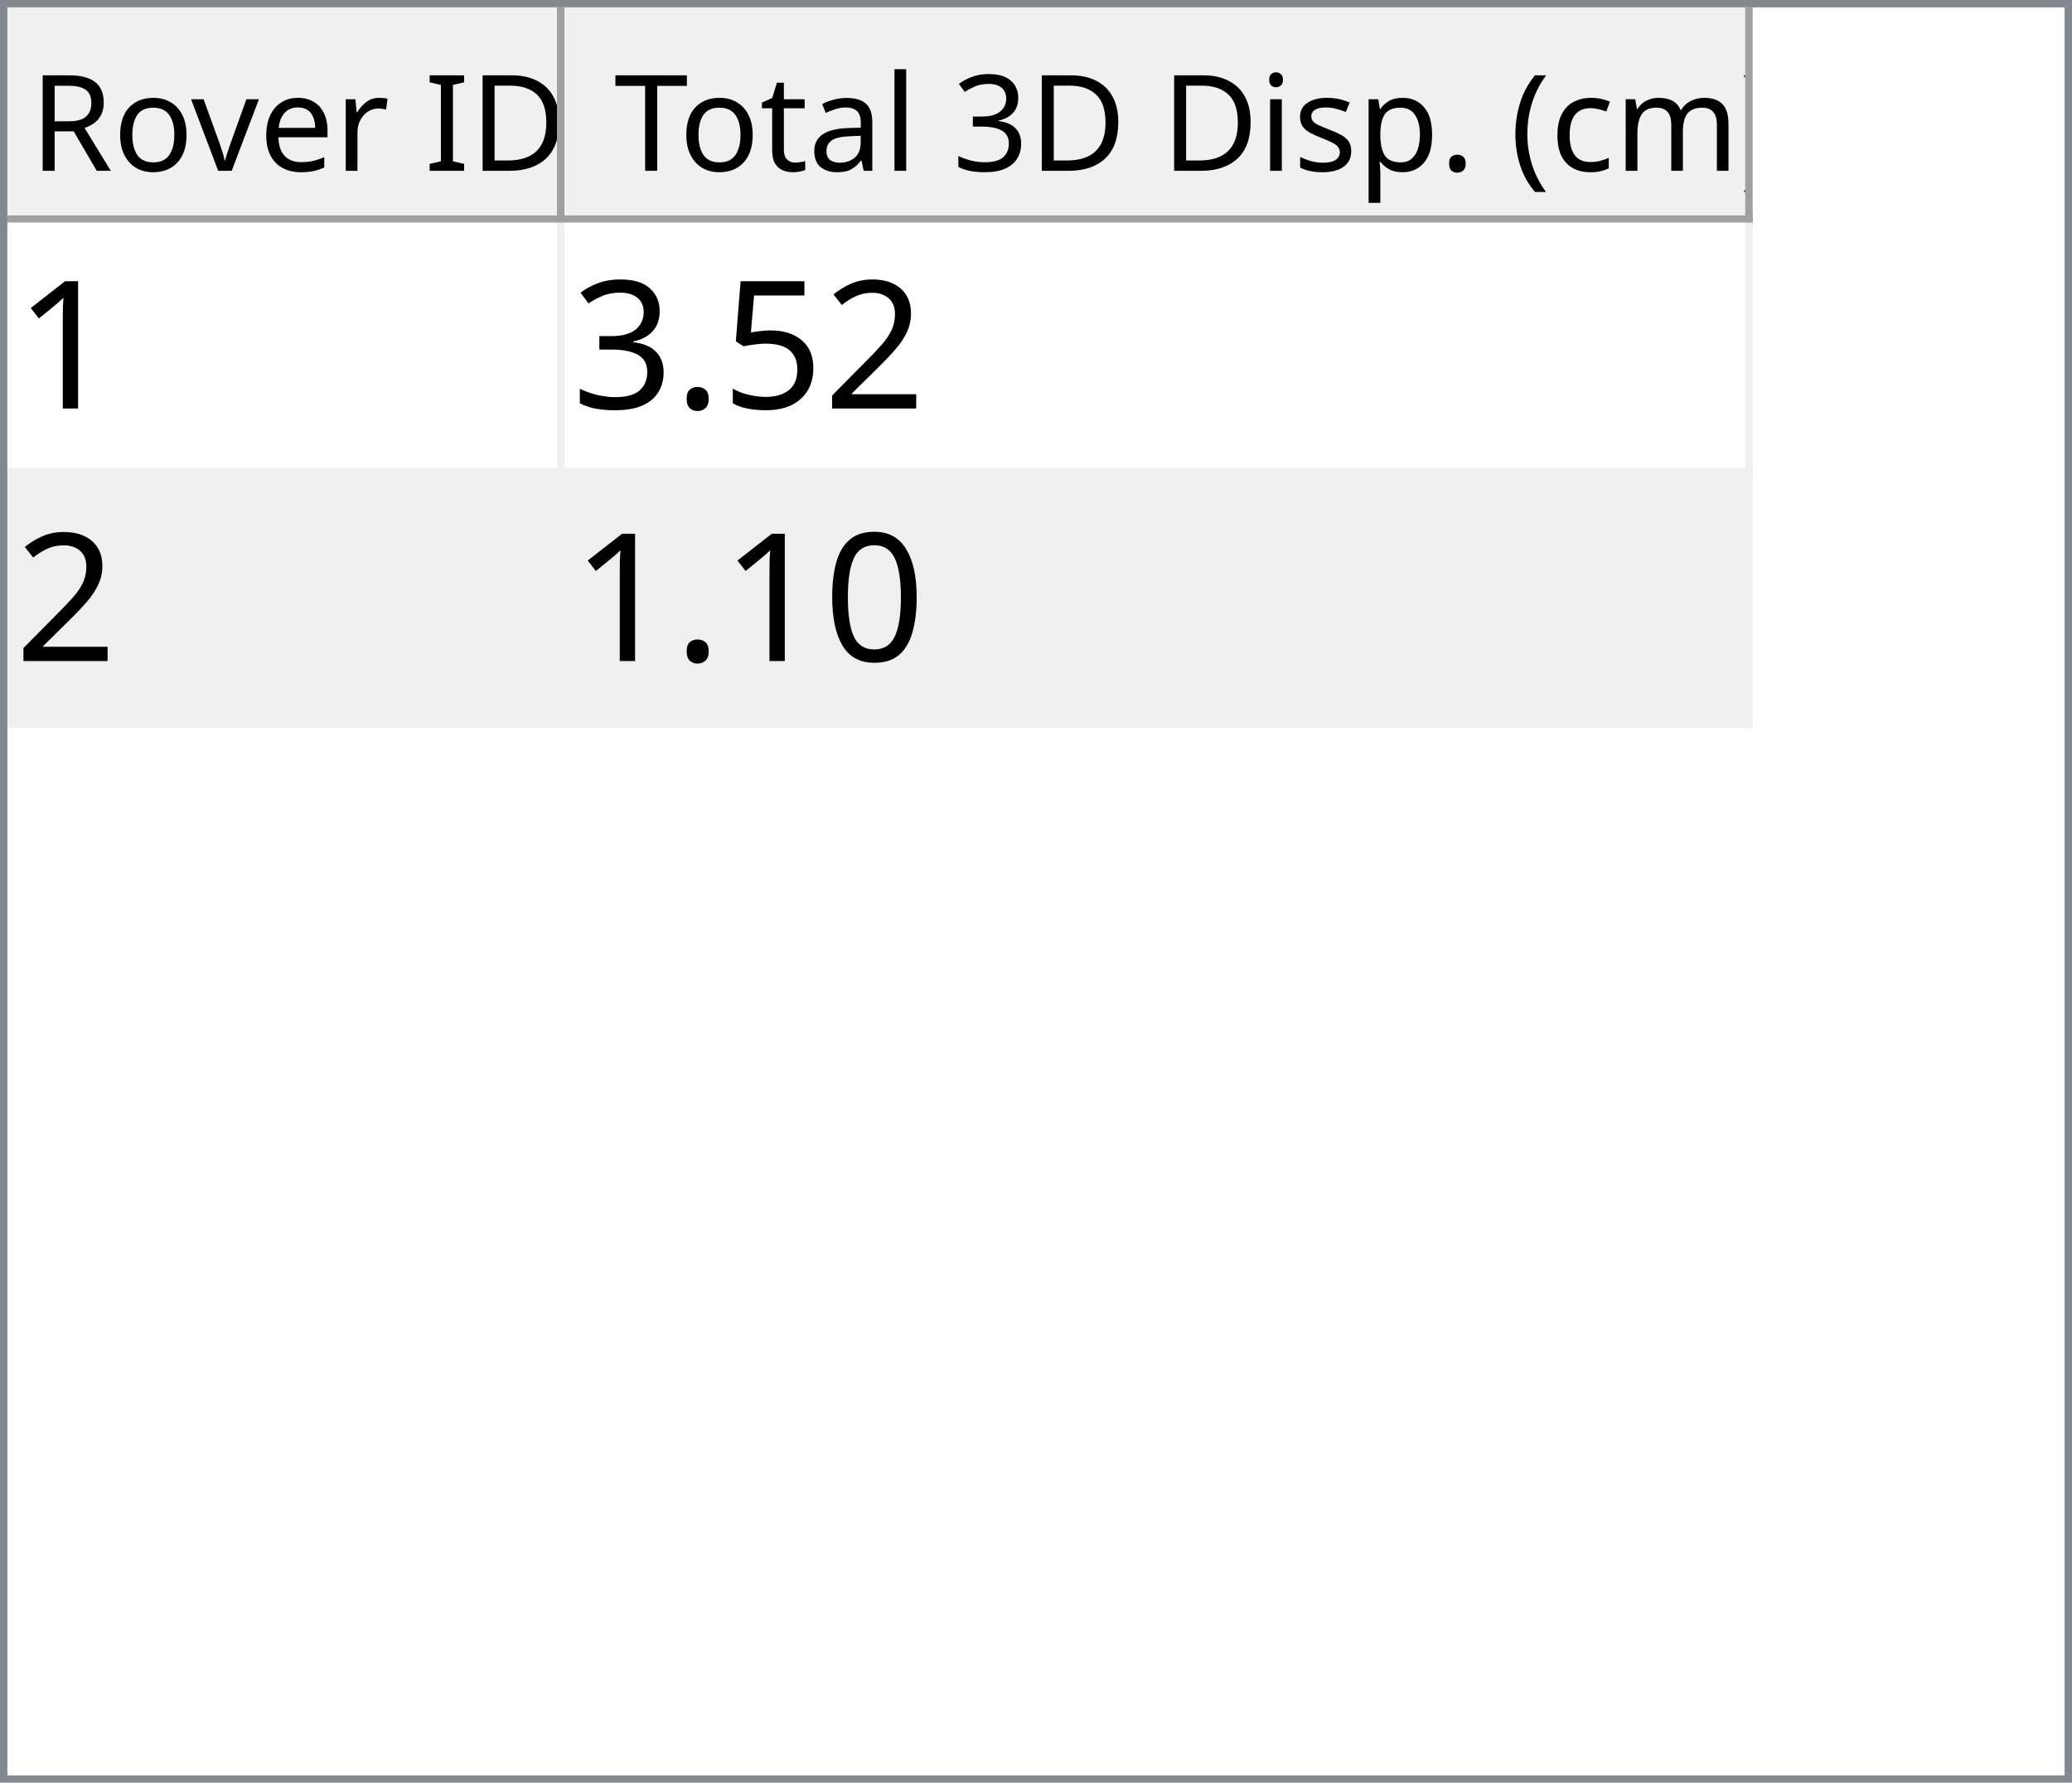
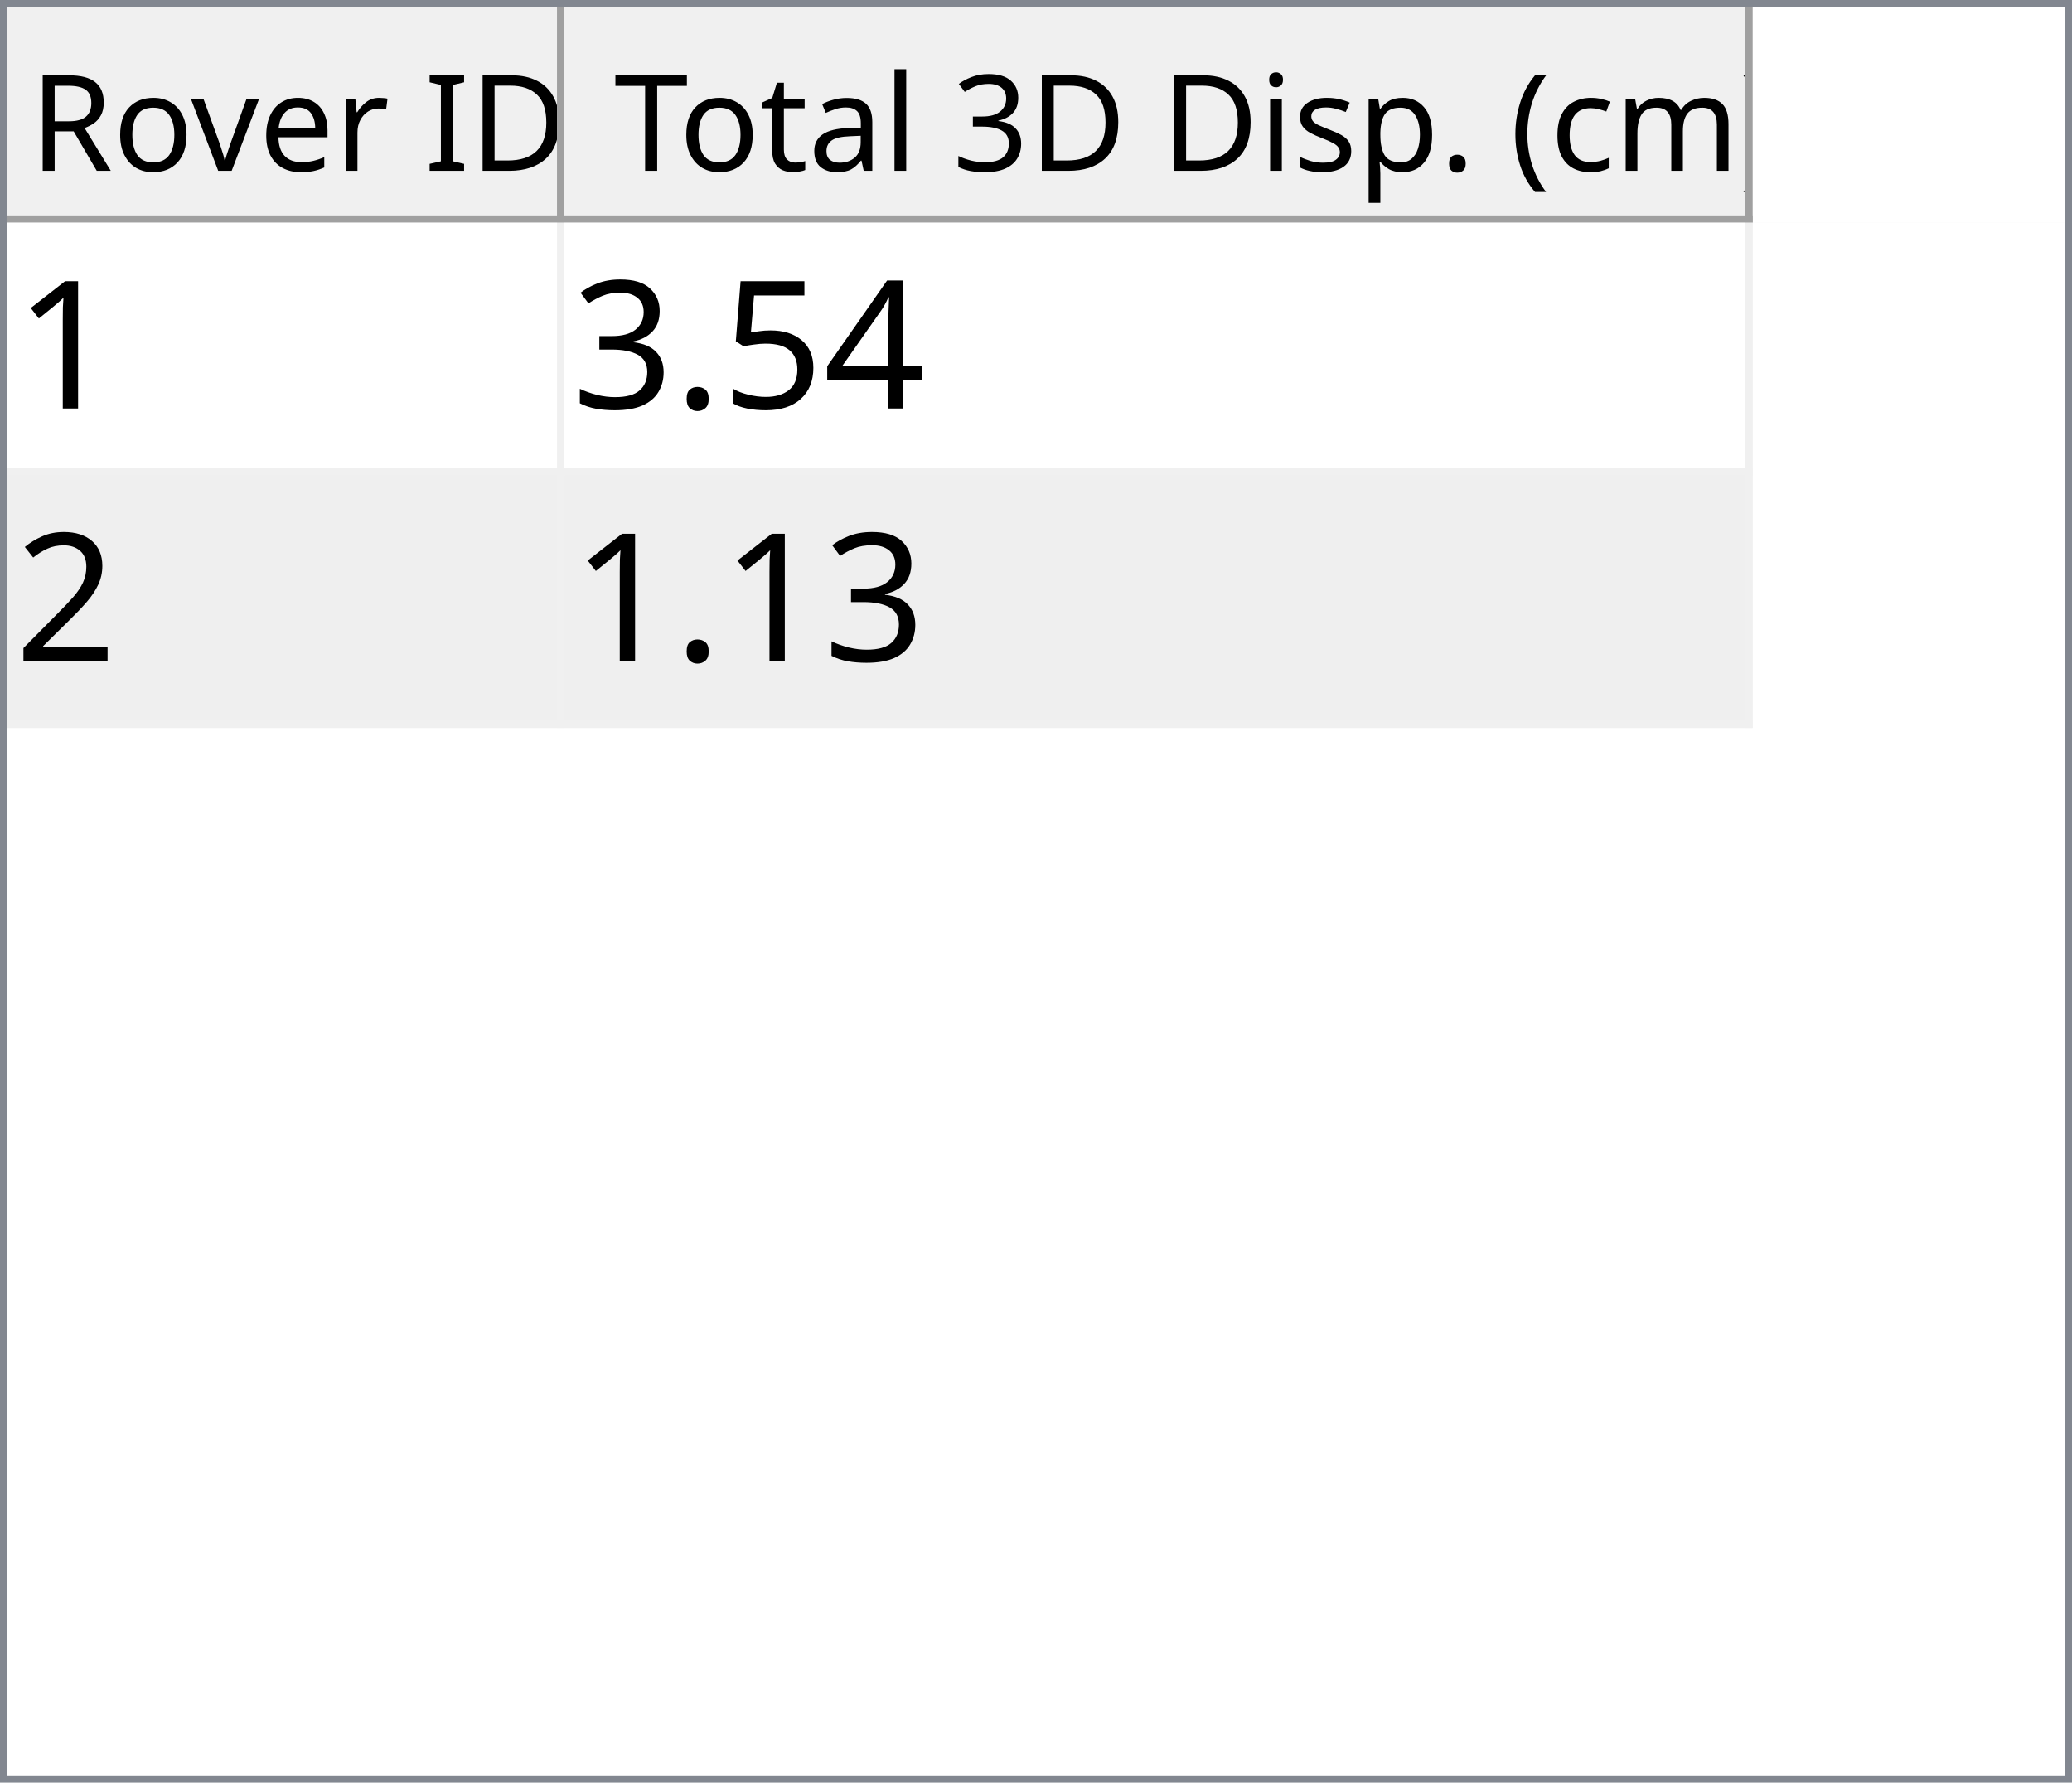
<svg xmlns="http://www.w3.org/2000/svg" style="fill-opacity:1; color-rendering:auto; color-interpolation:auto; text-rendering:auto; stroke:black; stroke-linecap:square; stroke-miterlimit:10; shape-rendering:auto; stroke-opacity:1; fill:black; stroke-dasharray:none; font-weight:normal; stroke-width:1; font-family:'Dialog'; font-style:normal; stroke-linejoin:miter; font-size:12px; stroke-dashoffset:0; image-rendering:auto;" width="279" height="240">
  <defs id="genericDefs" />
  <g>
    <defs id="defs1">
      <clipPath clipPathUnits="userSpaceOnUse" id="clipPath1">
        <path d="M0 0 L279 0 L279 240 L0 240 L0 0 Z" />
      </clipPath>
      <clipPath clipPathUnits="userSpaceOnUse" id="clipPath2">
        <path d="M0 0 L0 240 L279 240 L279 0 Z" />
      </clipPath>
      <clipPath clipPathUnits="userSpaceOnUse" id="clipPath3">
        <path d="M0 0 L0 29 L277 29 L277 0 Z" />
      </clipPath>
      <clipPath clipPathUnits="userSpaceOnUse" id="clipPath4">
        <path d="M0 0 L0 29 L75 29 L75 0 Z" />
      </clipPath>
      <clipPath clipPathUnits="userSpaceOnUse" id="clipPath5">
        <path d="M1 1 L1 28 L74 28 L74 1 Z" />
      </clipPath>
      <clipPath clipPathUnits="userSpaceOnUse" id="clipPath6">
        <path d="M0 0 L0 27 L73 27 L73 0 Z" />
      </clipPath>
      <clipPath clipPathUnits="userSpaceOnUse" id="clipPath7">
        <path d="M-0.5 -0.5 L-0.5 28.5 L74.5 28.5 L74.5 -0.5 Z" />
      </clipPath>
      <clipPath clipPathUnits="userSpaceOnUse" id="clipPath8">
        <path d="M0 0 L0 29 L160 29 L160 0 Z" />
      </clipPath>
      <clipPath clipPathUnits="userSpaceOnUse" id="clipPath9">
        <path d="M1 1 L1 28 L159 28 L159 1 Z" />
      </clipPath>
      <clipPath clipPathUnits="userSpaceOnUse" id="clipPath10">
        <path d="M0 0 L0 27 L158 27 L158 0 Z" />
      </clipPath>
      <clipPath clipPathUnits="userSpaceOnUse" id="clipPath11">
        <path d="M-0.5 -0.5 L-0.5 28.5 L159.5 28.5 L159.5 -0.5 Z" />
      </clipPath>
      <clipPath clipPathUnits="userSpaceOnUse" id="clipPath12">
        <path d="M0 0 L0 209 L277 209 L277 0 Z" />
      </clipPath>
      <clipPath clipPathUnits="userSpaceOnUse" id="clipPath13">
        <path d="M0 0 L0 68 L235 68 L235 0 Z" />
      </clipPath>
      <clipPath clipPathUnits="userSpaceOnUse" id="clipPath14">
        <path d="M-0.5 -0.5 L-0.5 67.5 L234.5 67.5 L234.5 -0.5 Z" />
      </clipPath>
      <clipPath clipPathUnits="userSpaceOnUse" id="clipPath15">
        <path d="M0 0 L0 33 L74 33 L74 0 Z" />
      </clipPath>
      <clipPath clipPathUnits="userSpaceOnUse" id="clipPath16">
        <path d="M0 0 L0 33 L159 33 L159 0 Z" />
      </clipPath>
      <font horiz-adv-x="64.551" id="font1">
        <font-face ascent="107.91" descent="25.098" units-per-em="100" style="font-style:normal; font-family:Segoe UI; font-weight:normal;" />
        <missing-glyph horiz-adv-x="64.551" d="M8.109 0 L8.109 68.266 L56.453 68.266 L56.453 0 L8.109 0 ZM15.328 7.234 L49.219 7.234 L49.219 61.031 L15.328 61.031 L15.328 7.234 Z" />
        <glyph unicode="D" horiz-adv-x="70.117" d="M9.188 0 L9.188 70.016 L28.516 70.016 Q65.531 70.016 65.531 35.891 Q65.531 19.672 55.25 9.836 Q44.969 0 27.734 0 L9.188 0 ZM17.391 62.594 L17.391 7.422 L27.828 7.422 Q41.609 7.422 49.273 14.797 Q56.938 22.172 56.938 35.688 Q56.938 62.594 28.328 62.594 L17.391 62.594 Z" />
        <glyph unicode="I" horiz-adv-x="26.611" d="M17.391 0 L9.188 0 L9.188 70.016 L17.391 70.016 L17.391 0 Z" />
        <glyph unicode=" " horiz-adv-x="27.393" d="" />
        <glyph unicode="r" horiz-adv-x="34.766" d="M34.188 41.891 Q32.078 43.5 28.125 43.5 Q23 43.5 19.555 38.672 Q16.109 33.844 16.109 25.484 L16.109 0 L8.109 0 L8.109 50 L16.109 50 L16.109 39.703 L16.312 39.703 Q18.016 44.969 21.531 47.922 Q25.047 50.875 29.391 50.875 Q32.516 50.875 34.188 50.203 L34.188 41.891 Z" />
        <glyph unicode="e" horiz-adv-x="52.295" d="M48.297 23 L12.984 23 Q13.188 14.656 17.484 10.109 Q21.781 5.562 29.297 5.562 Q37.75 5.562 44.828 11.141 L44.828 3.609 Q38.234 -1.172 27.391 -1.172 Q16.797 -1.172 10.742 5.641 Q4.688 12.453 4.688 24.812 Q4.688 36.469 11.305 43.82 Q17.922 51.172 27.734 51.172 Q37.547 51.172 42.922 44.828 Q48.297 38.484 48.297 27.203 L48.297 23 ZM40.094 29.781 Q40.047 36.719 36.75 40.578 Q33.453 44.438 27.594 44.438 Q21.922 44.438 17.969 40.383 Q14.016 36.328 13.094 29.781 L40.094 29.781 Z" />
        <glyph unicode="v" horiz-adv-x="47.9" d="M47.406 50 L27.484 0 L19.625 0 L0.688 50 L9.469 50 L22.172 13.672 Q23.578 9.672 23.922 6.688 L24.125 6.688 Q24.609 10.453 25.688 13.484 L38.969 50 L47.406 50 Z" />
        <glyph unicode="o" horiz-adv-x="58.594" d="M29 -1.172 Q17.922 -1.172 11.305 5.836 Q4.688 12.844 4.688 24.422 Q4.688 37.016 11.57 44.094 Q18.453 51.172 30.172 51.172 Q41.359 51.172 47.633 44.289 Q53.906 37.406 53.906 25.203 Q53.906 13.234 47.141 6.031 Q40.375 -1.172 29 -1.172 ZM29.594 44.438 Q21.875 44.438 17.383 39.188 Q12.891 33.938 12.891 24.703 Q12.891 15.828 17.43 10.695 Q21.969 5.562 29.594 5.562 Q37.359 5.562 41.531 10.594 Q45.703 15.625 45.703 24.906 Q45.703 34.281 41.531 39.359 Q37.359 44.438 29.594 44.438 Z" />
        <glyph unicode="R" horiz-adv-x="59.814" d="M59.375 0 L49.609 0 L37.891 19.625 Q36.281 22.359 34.766 24.289 Q33.25 26.219 31.664 27.438 Q30.078 28.656 28.25 29.219 Q26.422 29.781 24.125 29.781 L17.391 29.781 L17.391 0 L9.188 0 L9.188 70.016 L30.078 70.016 Q34.672 70.016 38.555 68.867 Q42.438 67.719 45.289 65.375 Q48.141 63.031 49.758 59.547 Q51.375 56.062 51.375 51.375 Q51.375 47.703 50.273 44.656 Q49.172 41.609 47.148 39.211 Q45.125 36.812 42.266 35.133 Q39.406 33.453 35.844 32.516 L35.844 32.328 Q37.594 31.547 38.891 30.547 Q40.188 29.547 41.359 28.18 Q42.531 26.812 43.68 25.078 Q44.828 23.344 46.234 21.047 L59.375 0 ZM17.391 62.594 L17.391 37.203 L28.516 37.203 Q31.594 37.203 34.203 38.133 Q36.812 39.062 38.719 40.797 Q40.625 42.531 41.703 45.047 Q42.781 47.562 42.781 50.688 Q42.781 56.297 39.141 59.445 Q35.5 62.594 28.609 62.594 L17.391 62.594 Z" />
        <glyph unicode=")" horiz-adv-x="30.176" d="M8.297 -15.922 L1.172 -15.922 Q16.406 2.344 16.406 26.812 Q16.406 51.469 1.078 70.016 L8.297 70.016 Q23.531 52.156 23.531 26.703 Q23.531 1.375 8.297 -15.922 Z" />
        <glyph unicode="m" horiz-adv-x="86.133" d="M79.109 0 L71.094 0 L71.094 28.719 Q71.094 37.016 68.531 40.727 Q65.969 44.438 59.906 44.438 Q54.781 44.438 51.195 39.75 Q47.609 35.062 47.609 28.516 L47.609 0 L39.594 0 L39.594 29.688 Q39.594 44.438 28.219 44.438 Q22.953 44.438 19.531 40.016 Q16.109 35.594 16.109 28.516 L16.109 0 L8.109 0 L8.109 50 L16.109 50 L16.109 42.094 L16.312 42.094 Q21.625 51.172 31.844 51.172 Q36.969 51.172 40.773 48.312 Q44.578 45.453 46 40.828 Q51.562 51.172 62.594 51.172 Q79.109 51.172 79.109 30.812 L79.109 0 Z" />
        <glyph unicode="c" horiz-adv-x="46.191" d="M42.188 2.297 Q36.422 -1.172 28.516 -1.172 Q17.828 -1.172 11.258 5.789 Q4.688 12.75 4.688 23.828 Q4.688 36.188 11.766 43.68 Q18.844 51.172 30.672 51.172 Q37.25 51.172 42.281 48.734 L42.281 40.531 Q36.719 44.438 30.375 44.438 Q22.703 44.438 17.797 38.945 Q12.891 33.453 12.891 24.516 Q12.891 15.719 17.508 10.641 Q22.125 5.562 29.891 5.562 Q36.422 5.562 42.188 9.906 L42.188 2.297 Z" />
        <glyph unicode="(" horiz-adv-x="30.176" d="M29.109 -15.922 L21.969 -15.922 Q6.844 1.375 6.844 26.703 Q6.844 52.156 21.969 70.016 L29.203 70.016 Q13.875 51.469 13.875 26.812 Q13.875 2.344 29.109 -15.922 Z" />
        <glyph unicode="." horiz-adv-x="21.68" d="M10.891 -1.078 Q8.641 -1.078 7.055 0.539 Q5.469 2.156 5.469 4.391 Q5.469 6.641 7.055 8.273 Q8.641 9.906 10.891 9.906 Q13.188 9.906 14.797 8.273 Q16.406 6.641 16.406 4.391 Q16.406 2.156 14.797 0.539 Q13.188 -1.078 10.891 -1.078 Z" />
        <glyph unicode="p" horiz-adv-x="58.789" d="M16.312 7.234 L16.109 7.234 L16.109 -23 L8.109 -23 L8.109 50 L16.109 50 L16.109 41.219 L16.312 41.219 Q22.219 51.172 33.594 51.172 Q43.266 51.172 48.688 44.461 Q54.109 37.75 54.109 26.469 Q54.109 13.922 48 6.375 Q41.891 -1.172 31.297 -1.172 Q21.578 -1.172 16.312 7.234 ZM16.109 27.391 L16.109 20.406 Q16.109 14.203 20.141 9.883 Q24.172 5.562 30.375 5.562 Q37.641 5.562 41.773 11.133 Q45.906 16.703 45.906 26.609 Q45.906 34.969 42.047 39.703 Q38.188 44.438 31.594 44.438 Q24.609 44.438 20.359 39.578 Q16.109 34.719 16.109 27.391 Z" />
        <glyph unicode="s" horiz-adv-x="42.432" d="M5.078 1.812 L5.078 10.406 Q11.625 5.562 19.484 5.562 Q30.031 5.562 30.031 12.594 Q30.031 14.594 29.125 15.992 Q28.219 17.391 26.68 18.461 Q25.141 19.531 23.07 20.383 Q21 21.234 18.609 22.172 Q15.281 23.484 12.766 24.828 Q10.25 26.172 8.57 27.859 Q6.891 29.547 6.031 31.695 Q5.172 33.844 5.172 36.719 Q5.172 40.234 6.789 42.945 Q8.406 45.656 11.086 47.484 Q13.766 49.312 17.211 50.242 Q20.656 51.172 24.312 51.172 Q30.812 51.172 35.938 48.922 L35.938 40.828 Q30.422 44.438 23.25 44.438 Q21 44.438 19.195 43.922 Q17.391 43.406 16.094 42.477 Q14.797 41.547 14.086 40.258 Q13.375 38.969 13.375 37.406 Q13.375 35.453 14.086 34.133 Q14.797 32.812 16.164 31.789 Q17.531 30.766 19.484 29.938 Q21.438 29.109 23.922 28.125 Q27.25 26.859 29.883 25.516 Q32.516 24.172 34.375 22.484 Q36.234 20.797 37.234 18.602 Q38.234 16.406 38.234 13.375 Q38.234 9.672 36.602 6.938 Q34.969 4.203 32.234 2.398 Q29.5 0.594 25.93 -0.289 Q22.359 -1.172 18.453 -1.172 Q10.75 -1.172 5.078 1.812 Z" />
        <glyph unicode="i" horiz-adv-x="24.219" d="M12.203 62.703 Q10.062 62.703 8.547 64.164 Q7.031 65.625 7.031 67.875 Q7.031 70.125 8.547 71.609 Q10.062 73.094 12.203 73.094 Q14.406 73.094 15.945 71.609 Q17.484 70.125 17.484 67.875 Q17.484 65.719 15.945 64.211 Q14.406 62.703 12.203 62.703 ZM16.109 0 L8.109 0 L8.109 50 L16.109 50 L16.109 0 Z" />
        <glyph unicode="3" horiz-adv-x="53.906" d="M46.531 19.828 Q46.531 15.094 44.75 11.211 Q42.969 7.328 39.719 4.57 Q36.469 1.812 31.93 0.297 Q27.391 -1.219 21.922 -1.219 Q11.922 -1.219 6 2.594 L6 11.188 Q13.094 5.609 22.219 5.609 Q25.875 5.609 28.828 6.539 Q31.781 7.469 33.906 9.227 Q36.031 10.984 37.18 13.477 Q38.328 15.969 38.328 19.094 Q38.328 32.812 18.797 32.812 L12.984 32.812 L12.984 39.594 L18.5 39.594 Q35.797 39.594 35.797 52.484 Q35.797 64.406 22.609 64.406 Q15.188 64.406 8.688 59.422 L8.688 67.188 Q15.375 71.188 24.609 71.188 Q29 71.188 32.57 69.969 Q36.141 68.75 38.68 66.555 Q41.219 64.359 42.609 61.281 Q44 58.203 44 54.5 Q44 40.672 30.031 36.719 L30.031 36.531 Q33.594 36.141 36.625 34.797 Q39.656 33.453 41.852 31.305 Q44.047 29.156 45.289 26.25 Q46.531 23.344 46.531 19.828 Z" />
        <glyph unicode="l" horiz-adv-x="24.219" d="M16.109 0 L8.109 0 L8.109 74.031 L16.109 74.031 L16.109 0 Z" />
        <glyph unicode="a" horiz-adv-x="50.879" d="M43.891 0 L35.891 0 L35.891 7.812 L35.688 7.812 Q30.469 -1.172 20.312 -1.172 Q12.844 -1.172 8.617 2.781 Q4.391 6.734 4.391 13.281 Q4.391 27.297 20.906 29.594 L35.891 31.688 Q35.891 44.438 25.594 44.438 Q16.547 44.438 9.281 38.281 L9.281 46.484 Q16.656 51.172 26.266 51.172 Q43.891 51.172 43.891 32.516 L43.891 0 ZM35.891 25.297 L23.828 23.641 Q18.266 22.859 15.43 20.875 Q12.594 18.891 12.594 13.875 Q12.594 10.203 15.211 7.883 Q17.828 5.562 22.172 5.562 Q28.125 5.562 32.008 9.742 Q35.891 13.922 35.891 20.312 L35.891 25.297 Z" />
        <glyph unicode="t" horiz-adv-x="33.887" d="M31.297 0.484 Q28.469 -1.078 23.828 -1.078 Q10.688 -1.078 10.688 13.578 L10.688 43.172 L2.094 43.172 L2.094 50 L10.688 50 L10.688 62.203 L18.703 64.797 L18.703 50 L31.297 50 L31.297 43.172 L18.703 43.172 L18.703 14.984 Q18.703 9.969 20.414 7.82 Q22.125 5.672 26.078 5.672 Q29.109 5.672 31.297 7.328 L31.297 0.484 Z" />
        <glyph unicode="T" horiz-adv-x="52.393" d="M50.594 62.594 L30.375 62.594 L30.375 0 L22.172 0 L22.172 62.594 L2 62.594 L2 70.016 L50.594 70.016 L50.594 62.594 Z" />
      </font>
      <font horiz-adv-x="75.0" id="font2">
        <font-face ascent="100.537" descent="21.973" units-per-em="100" style="font-style:normal; font-family:sans-serif; font-weight:normal;" />
        <missing-glyph horiz-adv-x="75.0" d="M12.5 0 L12.5 62.5 L62.5 62.5 L62.5 0 L12.5 0 ZM14.062 1.562 L60.938 1.562 L60.938 60.938 L14.062 60.938 L14.062 1.562 Z" />
        <glyph unicode="1" horiz-adv-x="55.615" d="M37.25 0 L28.469 0 L28.469 56 Q25.297 52.984 20.141 49.953 Q14.984 46.922 10.891 45.406 L10.891 53.906 Q18.266 57.375 23.781 62.305 Q29.297 67.234 31.594 71.875 L37.25 71.875 L37.25 0 Z" />
-         <glyph unicode="2" horiz-adv-x="55.615" d="M50.344 8.453 L50.344 0 L3.031 0 Q2.938 3.172 4.047 6.109 Q5.859 10.938 9.836 15.625 Q13.812 20.312 21.344 26.469 Q33.016 36.031 37.117 41.625 Q41.219 47.219 41.219 52.203 Q41.219 57.422 37.477 61.008 Q33.734 64.594 27.734 64.594 Q21.391 64.594 17.578 60.789 Q13.766 56.984 13.719 50.25 L4.688 51.172 Q5.609 61.281 11.664 66.578 Q17.719 71.875 27.938 71.875 Q38.234 71.875 44.242 66.164 Q50.25 60.453 50.25 52 Q50.25 47.703 48.492 43.555 Q46.734 39.406 42.656 34.812 Q38.578 30.219 29.109 22.219 Q21.188 15.578 18.945 13.211 Q16.703 10.844 15.234 8.453 L50.344 8.453 Z" />
+         <glyph unicode="4" horiz-adv-x="55.615" d="M32.328 0 L32.328 17.141 L1.266 17.141 L1.266 25.203 L33.938 71.578 L41.109 71.578 L41.109 25.203 L50.781 25.203 L50.781 17.141 L41.109 17.141 L41.109 0 L32.328 0 ZM32.328 25.203 L32.328 57.469 L9.906 25.203 L32.328 25.203 Z" />
        <glyph unicode="5" horiz-adv-x="55.615" d="M4.156 18.75 L13.375 19.531 Q14.406 12.797 18.141 9.398 Q21.875 6 27.156 6 Q33.5 6 37.891 10.789 Q42.281 15.578 42.281 23.484 Q42.281 31 38.062 35.352 Q33.844 39.703 27 39.703 Q22.75 39.703 19.336 37.773 Q15.922 35.844 13.969 32.766 L5.719 33.844 L12.641 70.609 L48.25 70.609 L48.25 62.203 L19.672 62.203 L15.828 42.969 Q22.266 47.469 29.344 47.469 Q38.719 47.469 45.164 40.969 Q51.609 34.469 51.609 24.266 Q51.609 14.547 45.953 7.469 Q39.062 -1.219 27.156 -1.219 Q17.391 -1.219 11.211 4.25 Q5.031 9.719 4.156 18.75 Z" />
        <glyph unicode="." horiz-adv-x="27.783" d="M9.078 0 L9.078 10.016 L19.094 10.016 L19.094 0 L9.078 0 Z" />
        <glyph unicode="3" horiz-adv-x="55.615" d="M4.203 18.891 L12.984 20.062 Q14.5 12.594 18.141 9.297 Q21.781 6 27 6 Q33.203 6 37.477 10.297 Q41.75 14.594 41.75 20.953 Q41.75 27 37.797 30.93 Q33.844 34.859 27.734 34.859 Q25.25 34.859 21.531 33.891 L22.516 41.609 Q23.391 41.5 23.922 41.5 Q29.547 41.5 34.039 44.43 Q38.531 47.359 38.531 53.469 Q38.531 58.297 35.258 61.477 Q31.984 64.656 26.812 64.656 Q21.688 64.656 18.266 61.43 Q14.844 58.203 13.875 51.766 L5.078 53.328 Q6.688 62.156 12.398 67.016 Q18.109 71.875 26.609 71.875 Q32.469 71.875 37.398 69.359 Q42.328 66.844 44.945 62.5 Q47.562 58.156 47.562 53.266 Q47.562 48.641 45.07 44.828 Q42.578 41.016 37.703 38.766 Q44.047 37.312 47.562 32.695 Q51.078 28.078 51.078 21.141 Q51.078 11.766 44.242 5.25 Q37.406 -1.266 26.953 -1.266 Q17.531 -1.266 11.305 4.352 Q5.078 9.969 4.203 18.891 Z" />
-         <glyph unicode="0" horiz-adv-x="55.615" d="M4.156 35.297 Q4.156 48 6.766 55.742 Q9.375 63.484 14.523 67.68 Q19.672 71.875 27.484 71.875 Q33.25 71.875 37.594 69.555 Q41.938 67.234 44.773 62.867 Q47.609 58.5 49.219 52.227 Q50.828 45.953 50.828 35.297 Q50.828 22.703 48.242 14.969 Q45.656 7.234 40.508 3.008 Q35.359 -1.219 27.484 -1.219 Q17.141 -1.219 11.234 6.203 Q4.156 15.141 4.156 35.297 ZM13.188 35.297 Q13.188 17.672 17.312 11.836 Q21.438 6 27.484 6 Q33.547 6 37.672 11.859 Q41.797 17.719 41.797 35.297 Q41.797 52.984 37.672 58.789 Q33.547 64.594 27.391 64.594 Q21.344 64.594 17.719 59.469 Q13.188 52.938 13.188 35.297 Z" />
+         <glyph unicode="2" horiz-adv-x="55.615" d="M50.344 8.453 L50.344 0 L3.031 0 Q2.938 3.172 4.047 6.109 Q5.859 10.938 9.836 15.625 Q13.812 20.312 21.344 26.469 Q33.016 36.031 37.117 41.625 Q41.219 47.219 41.219 52.203 Q41.219 57.422 37.477 61.008 Q33.734 64.594 27.734 64.594 Q21.391 64.594 17.578 60.789 Q13.766 56.984 13.719 50.25 L4.688 51.172 Q5.609 61.281 11.664 66.578 Q17.719 71.875 27.938 71.875 Q38.234 71.875 44.242 66.164 Q50.25 60.453 50.25 52 Q50.25 47.703 48.492 43.555 Q46.734 39.406 42.656 34.812 Q38.578 30.219 29.109 22.219 Q21.188 15.578 18.945 13.211 Q16.703 10.844 15.234 8.453 L50.344 8.453 Z" />
      </font>
    </defs>
    <g style="fill:white; stroke:white;">
      <rect x="0" y="0" width="279" style="clip-path:url(#clipPath1); stroke:none;" height="240" />
    </g>
    <g style="fill:white; text-rendering:optimizeSpeed; color-rendering:optimizeSpeed; image-rendering:optimizeSpeed; shape-rendering:crispEdges; stroke:white; color-interpolation:sRGB;">
      <rect x="0" width="279" height="240" y="0" style="stroke:none;" />
      <path style="stroke:none;" d="M0 240 L279 240 L279 0 L0 0 Z" />
    </g>
    <g style="fill:rgb(240,240,240); font-size:18px; font-family:'Segoe UI'; stroke:rgb(240,240,240);">
      <rect x="0" y="0" width="279" style="clip-path:url(#clipPath2); stroke:none;" height="240" />
    </g>
    <g style="fill:rgb(130,135,144); font-size:18px; font-family:'Segoe UI'; stroke:rgb(130,135,144);">
      <path d="M0 0 L279 0 L279 240 L0 240 L0 0 ZM1 1 L278 1 L278 239 L1 239 L1 1 Z" style="fill-rule:evenodd; clip-path:url(#clipPath2); stroke:none;" />
    </g>
    <g style="fill:white; font-size:18px; font-family:'Segoe UI'; stroke:white;" transform="translate(1,1)">
      <rect x="0" y="0" width="277" style="clip-path:url(#clipPath3); stroke:none;" height="29" />
    </g>
    <g style="fill:rgb(240,240,240); font-size:18px; font-family:'Segoe UI'; stroke:rgb(240,240,240);" transform="translate(1,1)">
      <rect x="0" y="0" width="75" style="clip-path:url(#clipPath4); stroke:none;" height="29" />
    </g>
    <g style="font-family:'Segoe UI'; font-size:18px;" transform="translate(2,2)">
      <text x="2" xml:space="preserve" y="21" style="clip-path:url(#clipPath6); stroke:none;">Rover ID</text>
    </g>
    <g transform="translate(1.5,1.5)" style="fill:rgb(160,160,160); font-size:18px; font-family:'Segoe UI'; stroke:rgb(160,160,160); stroke-linejoin:bevel;">
      <line x1="74" x2="74" y1="0" style="fill:none; clip-path:url(#clipPath7);" y2="28" />
    </g>
    <g transform="matrix(1,0,0,1,1,1) translate(0.5,0.5)" style="fill:rgb(160,160,160); font-size:18px; font-family:'Segoe UI'; stroke:rgb(160,160,160); stroke-linejoin:bevel;">
      <line x1="0" x2="74" y1="28" style="fill:none; clip-path:url(#clipPath7);" y2="28" />
    </g>
    <g style="fill:rgb(240,240,240); font-size:18px; font-family:'Segoe UI'; stroke:rgb(240,240,240);" transform="translate(76,1)">
      <rect x="0" y="0" width="160" style="clip-path:url(#clipPath8); stroke:none;" height="29" />
    </g>
    <g style="font-family:'Segoe UI'; font-size:18px;" transform="translate(77,2)">
      <text x="1" xml:space="preserve" y="21" style="clip-path:url(#clipPath10); stroke:none;"> Total 3D Disp. (cm)</text>
    </g>
    <g transform="translate(76.5,1.5)" style="fill:rgb(160,160,160); font-size:18px; font-family:'Segoe UI'; stroke:rgb(160,160,160); stroke-linejoin:bevel;">
      <line x1="159" x2="159" y1="0" style="fill:none; clip-path:url(#clipPath11);" y2="28" />
    </g>
    <g transform="matrix(1,0,0,1,76,1) translate(0.5,0.5)" style="fill:rgb(160,160,160); font-size:18px; font-family:'Segoe UI'; stroke:rgb(160,160,160); stroke-linejoin:bevel;">
      <line x1="0" x2="159" y1="28" style="fill:none; clip-path:url(#clipPath11);" y2="28" />
    </g>
    <g style="fill:white; font-size:18px; font-family:'Segoe UI'; stroke:white;" transform="translate(1,30)">
      <rect x="0" y="0" width="277" style="clip-path:url(#clipPath12); stroke:none;" height="209" />
    </g>
    <g style="fill:rgb(240,240,240); font-size:24px; font-family:sans-serif; stroke:rgb(240,240,240);" transform="translate(1,30)">
      <rect x="0" y="0" width="235" style="clip-path:url(#clipPath13); stroke:none;" height="68" />
      <line transform="translate(0.5,0.5)" x1="0" x2="234" y1="33" style="clip-path:url(#clipPath14); fill:none; stroke-linejoin:bevel;" y2="33" />
    </g>
    <g transform="matrix(1,0,0,1,1,30) translate(0.5,0.5)" style="fill:rgb(240,240,240); font-size:24px; font-family:sans-serif; stroke:rgb(240,240,240); stroke-linejoin:bevel;">
      <line x1="0" x2="234" y1="67" style="fill:none; clip-path:url(#clipPath14);" y2="67" />
    </g>
    <g transform="matrix(1,0,0,1,1,30) translate(0.5,0.5)" style="fill:rgb(240,240,240); font-size:24px; font-family:sans-serif; stroke:rgb(240,240,240); stroke-linejoin:bevel;">
      <line x1="74" x2="74" y1="0" style="fill:none; clip-path:url(#clipPath14);" y2="67" />
    </g>
    <g transform="matrix(1,0,0,1,1,30) translate(0.5,0.5)" style="fill:rgb(240,240,240); font-size:24px; font-family:sans-serif; stroke:rgb(240,240,240); stroke-linejoin:bevel;">
      <line x1="234" x2="234" y1="0" style="fill:none; clip-path:url(#clipPath14);" y2="67" />
    </g>
    <g style="fill:white; font-size:24px; font-family:sans-serif; stroke:white;" transform="matrix(1,0,0,1,1,30)">
      <rect x="0" y="0" width="74" style="clip-path:url(#clipPath15); stroke:none;" height="33" />
      <text x="1" y="25" style="fill:black; clip-path:url(#clipPath15); stroke:none;" xml:space="preserve">1</text>
    </g>
    <g style="fill:white; font-size:24px; font-family:sans-serif; stroke:white;" transform="matrix(1,0,0,1,1,30) translate(75,0)">
      <rect x="0" y="0" width="159" style="clip-path:url(#clipPath16); stroke:none;" height="33" />
-       <text x="1" y="25" style="fill:black; clip-path:url(#clipPath16); stroke:none;" xml:space="preserve">3.52</text>
+       <text x="1" y="25" style="fill:black; clip-path:url(#clipPath16); stroke:none;" xml:space="preserve">3.54</text>
    </g>
    <g style="fill:rgb(239,239,239); font-size:24px; font-family:sans-serif; stroke:rgb(239,239,239);" transform="matrix(1,0,0,1,1,30) translate(0,34)">
      <rect x="0" y="0" width="74" style="clip-path:url(#clipPath15); stroke:none;" height="33" />
      <text x="1" y="25" style="fill:black; clip-path:url(#clipPath15); stroke:none;" xml:space="preserve">2</text>
    </g>
    <g style="fill:rgb(239,239,239); font-size:24px; font-family:sans-serif; stroke:rgb(239,239,239);" transform="matrix(1,0,0,1,1,30) translate(75,34)">
      <rect x="0" y="0" width="159" style="clip-path:url(#clipPath16); stroke:none;" height="33" />
-       <text x="1" y="25" style="fill:black; clip-path:url(#clipPath16); stroke:none;" xml:space="preserve">1.10</text>
+       <text x="1" y="25" style="fill:black; clip-path:url(#clipPath16); stroke:none;" xml:space="preserve">1.13</text>
    </g>
  </g>
</svg>
